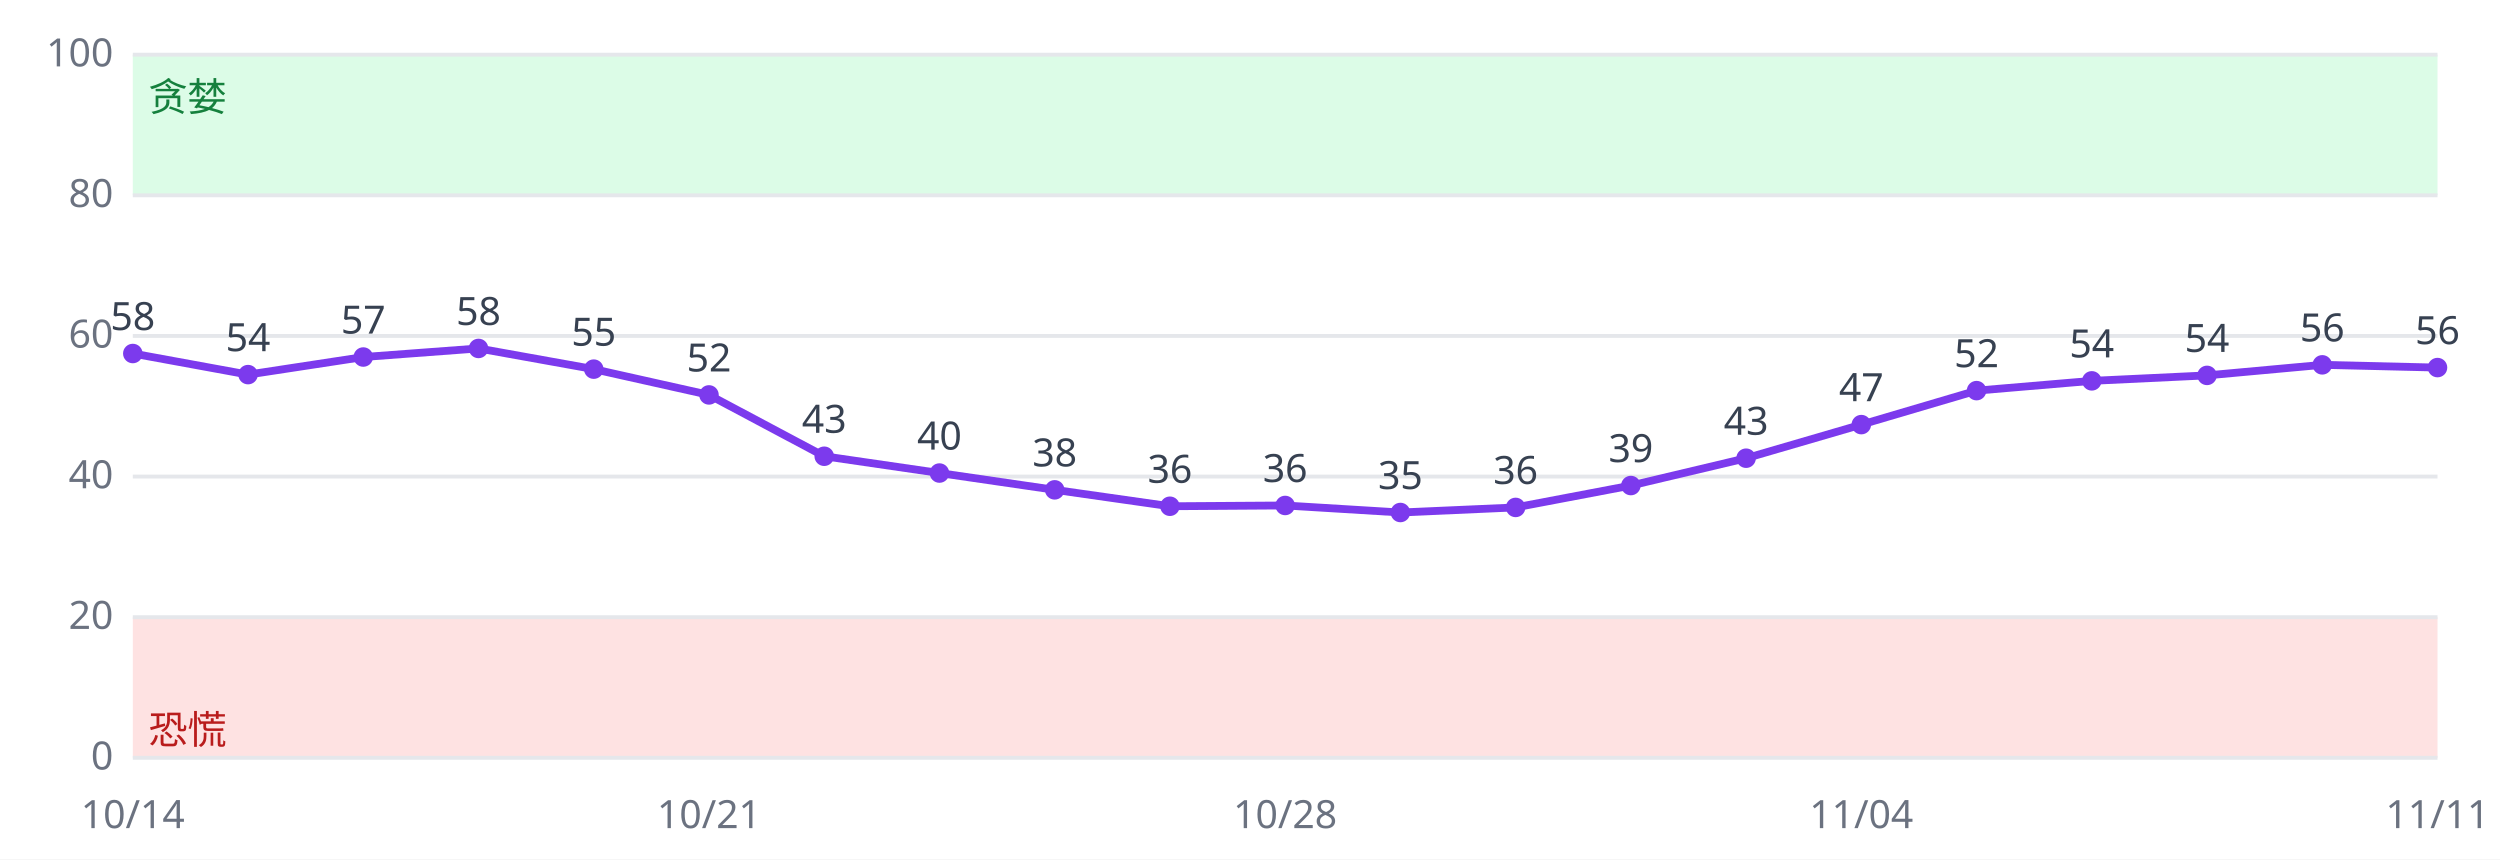
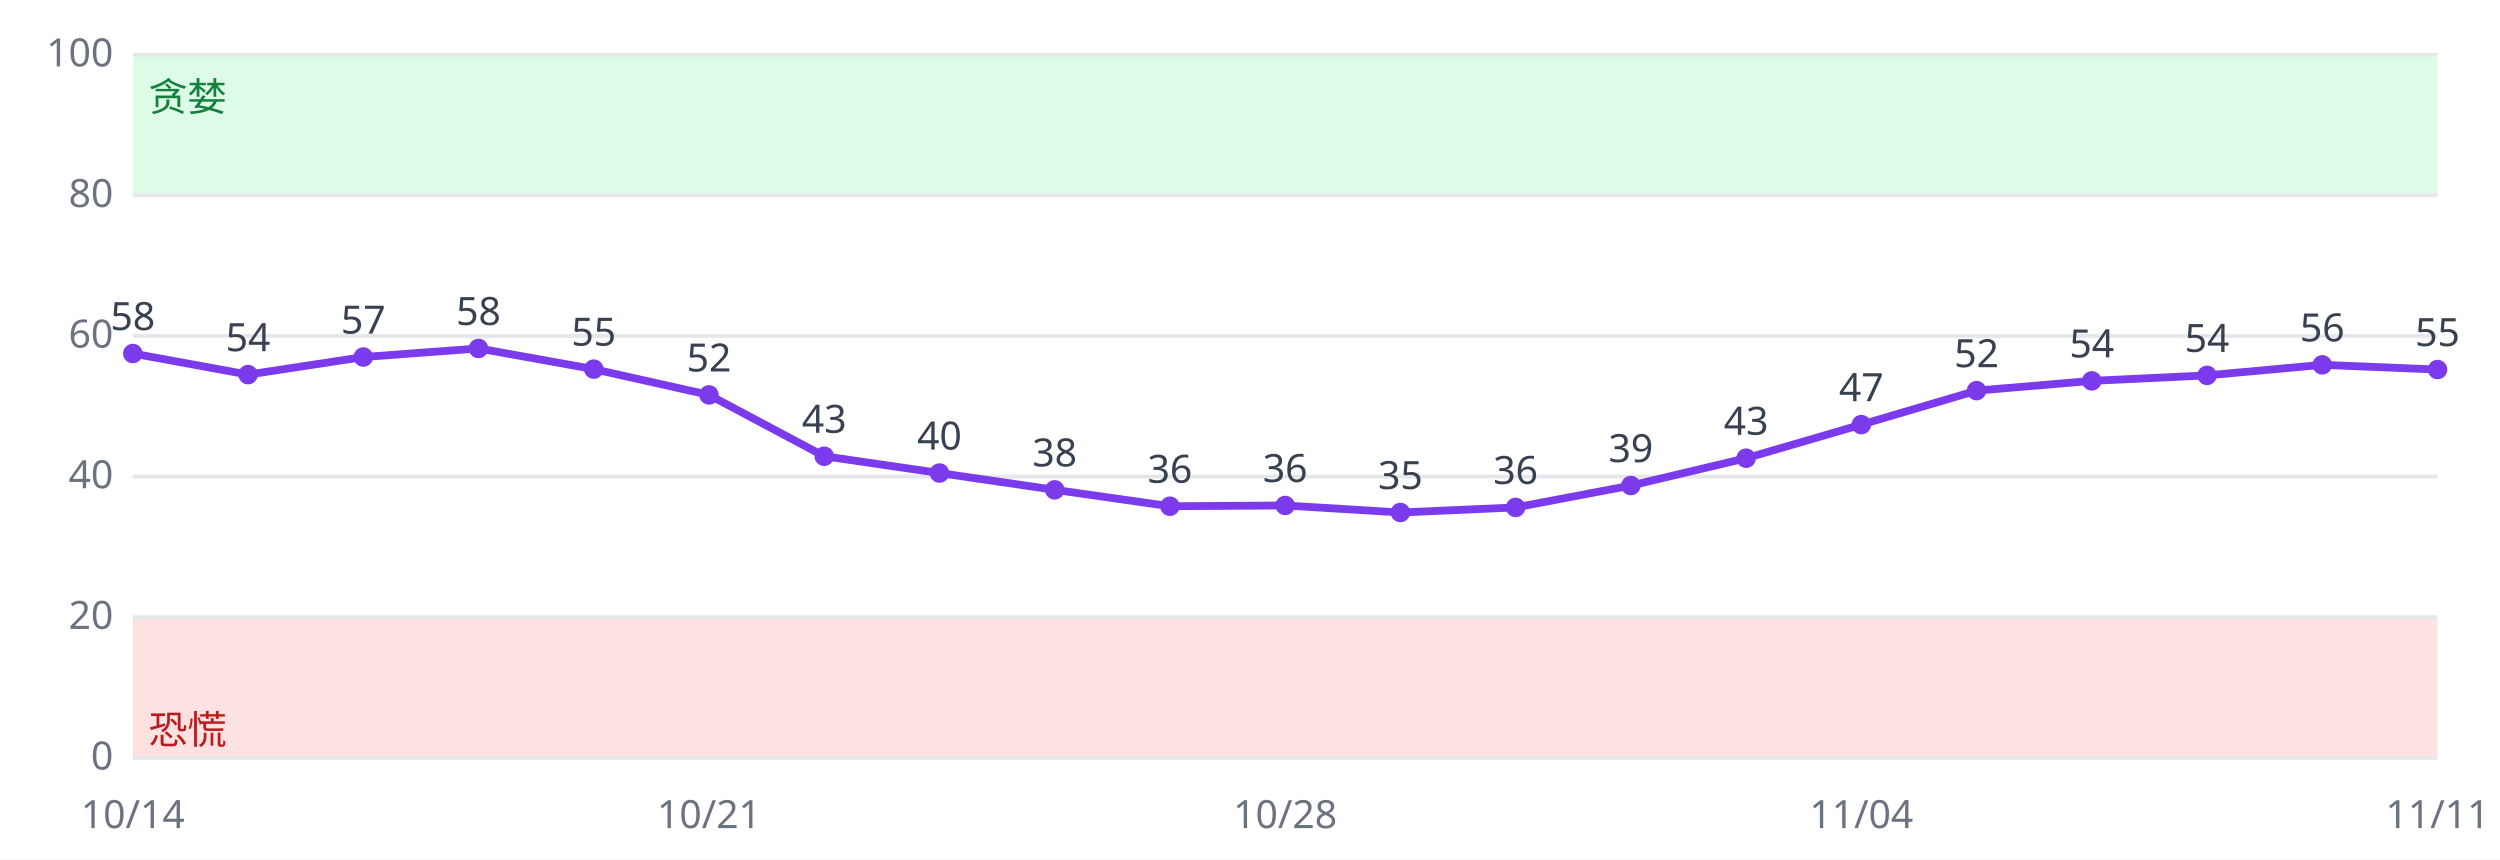
<svg xmlns="http://www.w3.org/2000/svg" viewBox="0 0 640 220" font-family="sans-serif" font-size="10">
  <rect width="640" height="220" fill="#ffffff" />
  <rect x="34" y="158.0" width="590" height="36.0" fill="#fee2e2" />
  <rect x="34" y="14.0" width="590" height="36.0" fill="#dcfce7" />
  <line x1="34" x2="624" y1="194.0" y2="194.0" stroke="#e5e7eb" />
  <text x="29" y="197.0" text-anchor="end" fill="#6b7280">0</text>
  <line x1="34" x2="624" y1="158.0" y2="158.0" stroke="#e5e7eb" />
  <text x="29" y="161.0" text-anchor="end" fill="#6b7280">20</text>
  <line x1="34" x2="624" y1="122.0" y2="122.0" stroke="#e5e7eb" />
  <text x="29" y="125.0" text-anchor="end" fill="#6b7280">40</text>
  <line x1="34" x2="624" y1="86.0" y2="86.0" stroke="#e5e7eb" />
  <text x="29" y="89.0" text-anchor="end" fill="#6b7280">60</text>
  <line x1="34" x2="624" y1="50.0" y2="50.0" stroke="#e5e7eb" />
  <text x="29" y="53.0" text-anchor="end" fill="#6b7280">80</text>
  <line x1="34" x2="624" y1="14.0" y2="14.0" stroke="#e5e7eb" />
  <text x="29" y="17.0" text-anchor="end" fill="#6b7280">100</text>
  <text x="38" y="190.4" fill="#b91c1c">恐慌</text>
  <text x="38" y="28.4" fill="#15803d">贪婪</text>
-   <polyline fill="none" stroke="#7c3aed" stroke-width="2" points="34.0,90.5 63.5,95.9 93.0,91.4 122.5,89.2 152.0,94.5 181.5,101.1 211.0,116.8 240.5,121.1 270.0,125.4 299.5,129.6 329.0,129.4 358.5,131.2 388.0,129.9 417.5,124.3 447.0,117.3 476.5,108.7 506.0,100.0 535.5,97.5 565.0,96.1 594.5,93.4 624.0,94.1" />
+   <polyline fill="none" stroke="#7c3aed" stroke-width="2" points="34.0,90.5 63.5,95.9 93.0,91.4 122.5,89.2 152.0,94.5 181.5,101.1 211.0,116.8 240.5,121.1 270.0,125.4 299.5,129.6 329.0,129.4 358.5,131.2 388.0,129.9 417.5,124.3 447.0,117.3 476.5,108.7 506.0,100.0 535.5,97.5 565.0,96.1 594.5,93.4 624.0,94.6" />
  <circle cx="34.0" cy="90.5" r="2.5" fill="#7c3aed" />
  <text x="34.0" y="84.5" text-anchor="middle" fill="#374151">58</text>
  <text x="34.0" y="212" text-anchor="middle" fill="#6b7280">10/14</text>
  <circle cx="63.5" cy="95.9" r="2.5" fill="#7c3aed" />
  <text x="63.5" y="89.9" text-anchor="middle" fill="#374151">54</text>
  <circle cx="93.0" cy="91.4" r="2.5" fill="#7c3aed" />
  <text x="93.0" y="85.4" text-anchor="middle" fill="#374151">57</text>
  <circle cx="122.5" cy="89.2" r="2.5" fill="#7c3aed" />
  <text x="122.5" y="83.2" text-anchor="middle" fill="#374151">58</text>
  <circle cx="152.0" cy="94.5" r="2.5" fill="#7c3aed" />
  <text x="152.0" y="88.5" text-anchor="middle" fill="#374151">55</text>
  <circle cx="181.5" cy="101.1" r="2.5" fill="#7c3aed" />
  <text x="181.5" y="95.1" text-anchor="middle" fill="#374151">52</text>
  <text x="181.5" y="212" text-anchor="middle" fill="#6b7280">10/21</text>
  <circle cx="211.0" cy="116.8" r="2.5" fill="#7c3aed" />
  <text x="211.0" y="110.8" text-anchor="middle" fill="#374151">43</text>
  <circle cx="240.5" cy="121.1" r="2.5" fill="#7c3aed" />
  <text x="240.5" y="115.1" text-anchor="middle" fill="#374151">40</text>
  <circle cx="270.0" cy="125.4" r="2.5" fill="#7c3aed" />
  <text x="270.0" y="119.4" text-anchor="middle" fill="#374151">38</text>
  <circle cx="299.5" cy="129.6" r="2.5" fill="#7c3aed" />
  <text x="299.5" y="123.6" text-anchor="middle" fill="#374151">36</text>
  <circle cx="329.0" cy="129.4" r="2.5" fill="#7c3aed" />
  <text x="329.0" y="123.4" text-anchor="middle" fill="#374151">36</text>
  <text x="329.0" y="212" text-anchor="middle" fill="#6b7280">10/28</text>
  <circle cx="358.5" cy="131.2" r="2.5" fill="#7c3aed" />
  <text x="358.5" y="125.2" text-anchor="middle" fill="#374151">35</text>
  <circle cx="388.0" cy="129.9" r="2.5" fill="#7c3aed" />
  <text x="388.0" y="123.9" text-anchor="middle" fill="#374151">36</text>
  <circle cx="417.5" cy="124.3" r="2.5" fill="#7c3aed" />
  <text x="417.5" y="118.3" text-anchor="middle" fill="#374151">39</text>
  <circle cx="447.0" cy="117.3" r="2.5" fill="#7c3aed" />
  <text x="447.0" y="111.3" text-anchor="middle" fill="#374151">43</text>
  <circle cx="476.5" cy="108.7" r="2.5" fill="#7c3aed" />
  <text x="476.5" y="102.7" text-anchor="middle" fill="#374151">47</text>
  <text x="476.5" y="212" text-anchor="middle" fill="#6b7280">11/04</text>
  <circle cx="506.0" cy="100.0" r="2.5" fill="#7c3aed" />
  <text x="506.0" y="94.0" text-anchor="middle" fill="#374151">52</text>
  <circle cx="535.5" cy="97.5" r="2.5" fill="#7c3aed" />
  <text x="535.5" y="91.5" text-anchor="middle" fill="#374151">54</text>
  <circle cx="565.0" cy="96.1" r="2.5" fill="#7c3aed" />
  <text x="565.0" y="90.1" text-anchor="middle" fill="#374151">54</text>
  <circle cx="594.5" cy="93.4" r="2.5" fill="#7c3aed" />
  <text x="594.5" y="87.4" text-anchor="middle" fill="#374151">56</text>
-   <circle cx="624.0" cy="94.1" r="2.5" fill="#7c3aed" />
-   <text x="624.0" y="88.1" text-anchor="middle" fill="#374151">56</text>
+   <circle cx="624.0" cy="94.6" r="2.5" fill="#7c3aed" />
+   <text x="624.0" y="88.6" text-anchor="middle" fill="#374151">55</text>
  <text x="624.0" y="212" text-anchor="middle" fill="#6b7280">11/11</text>
</svg>
